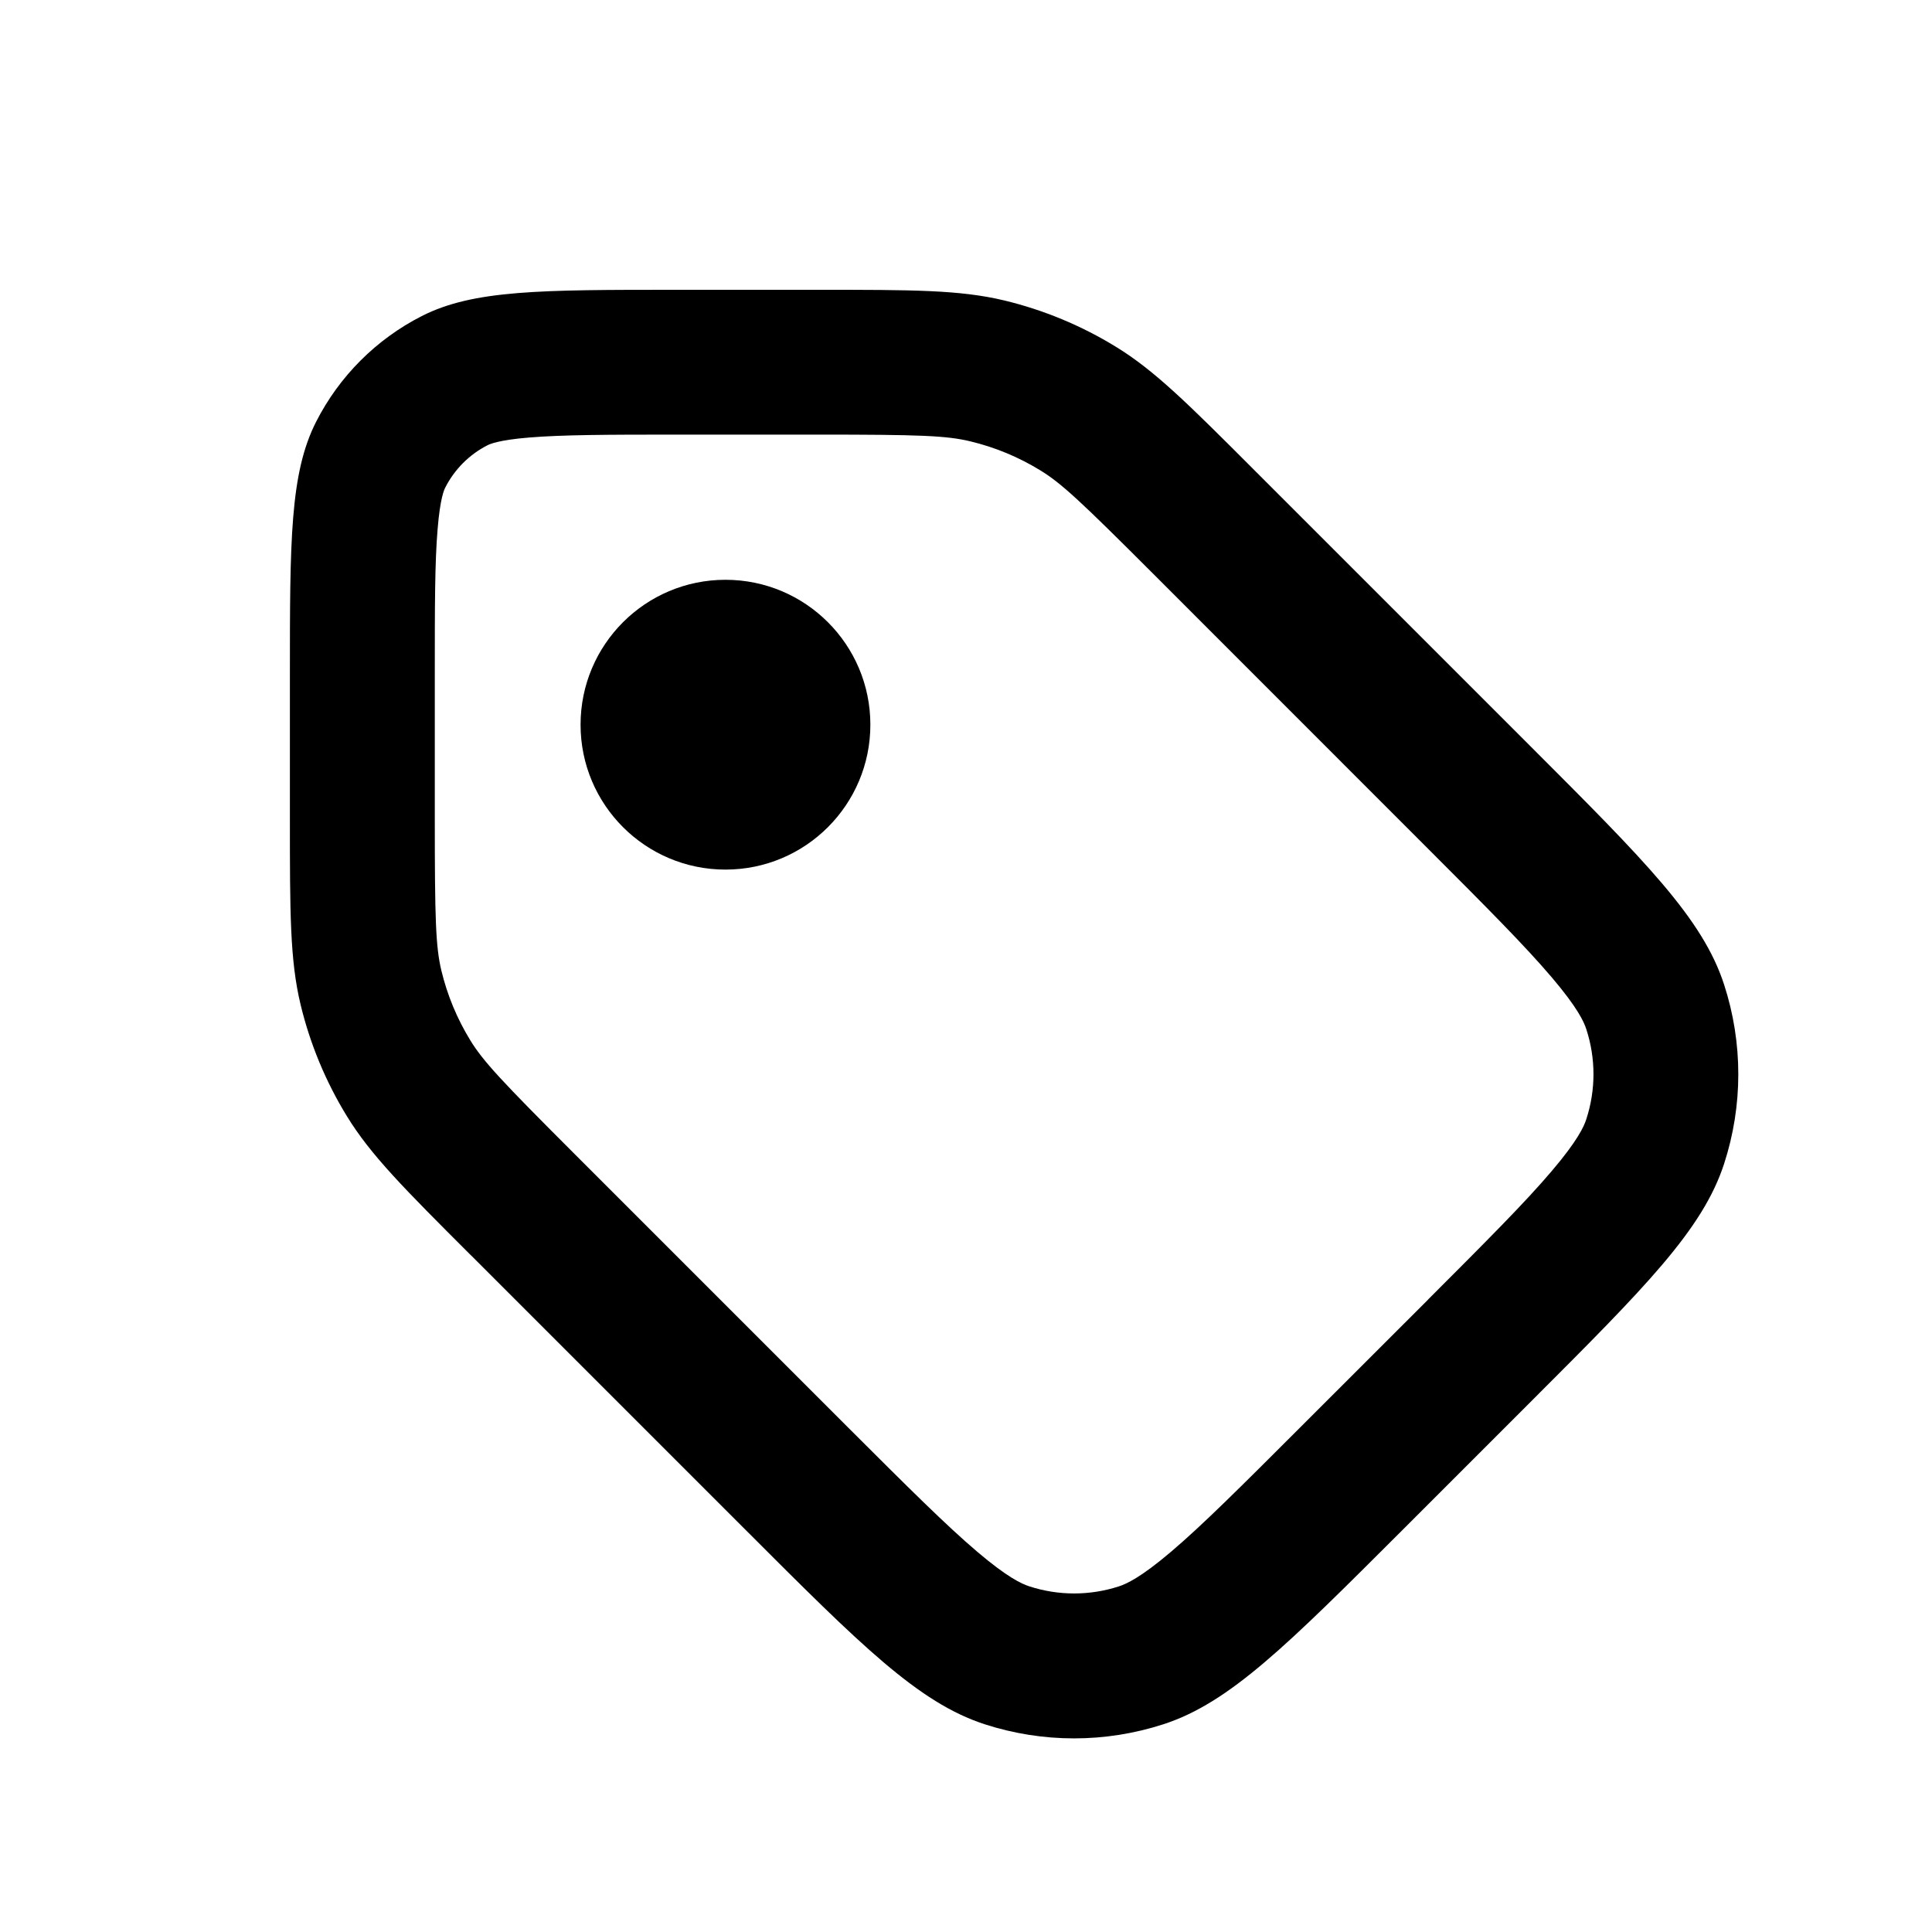
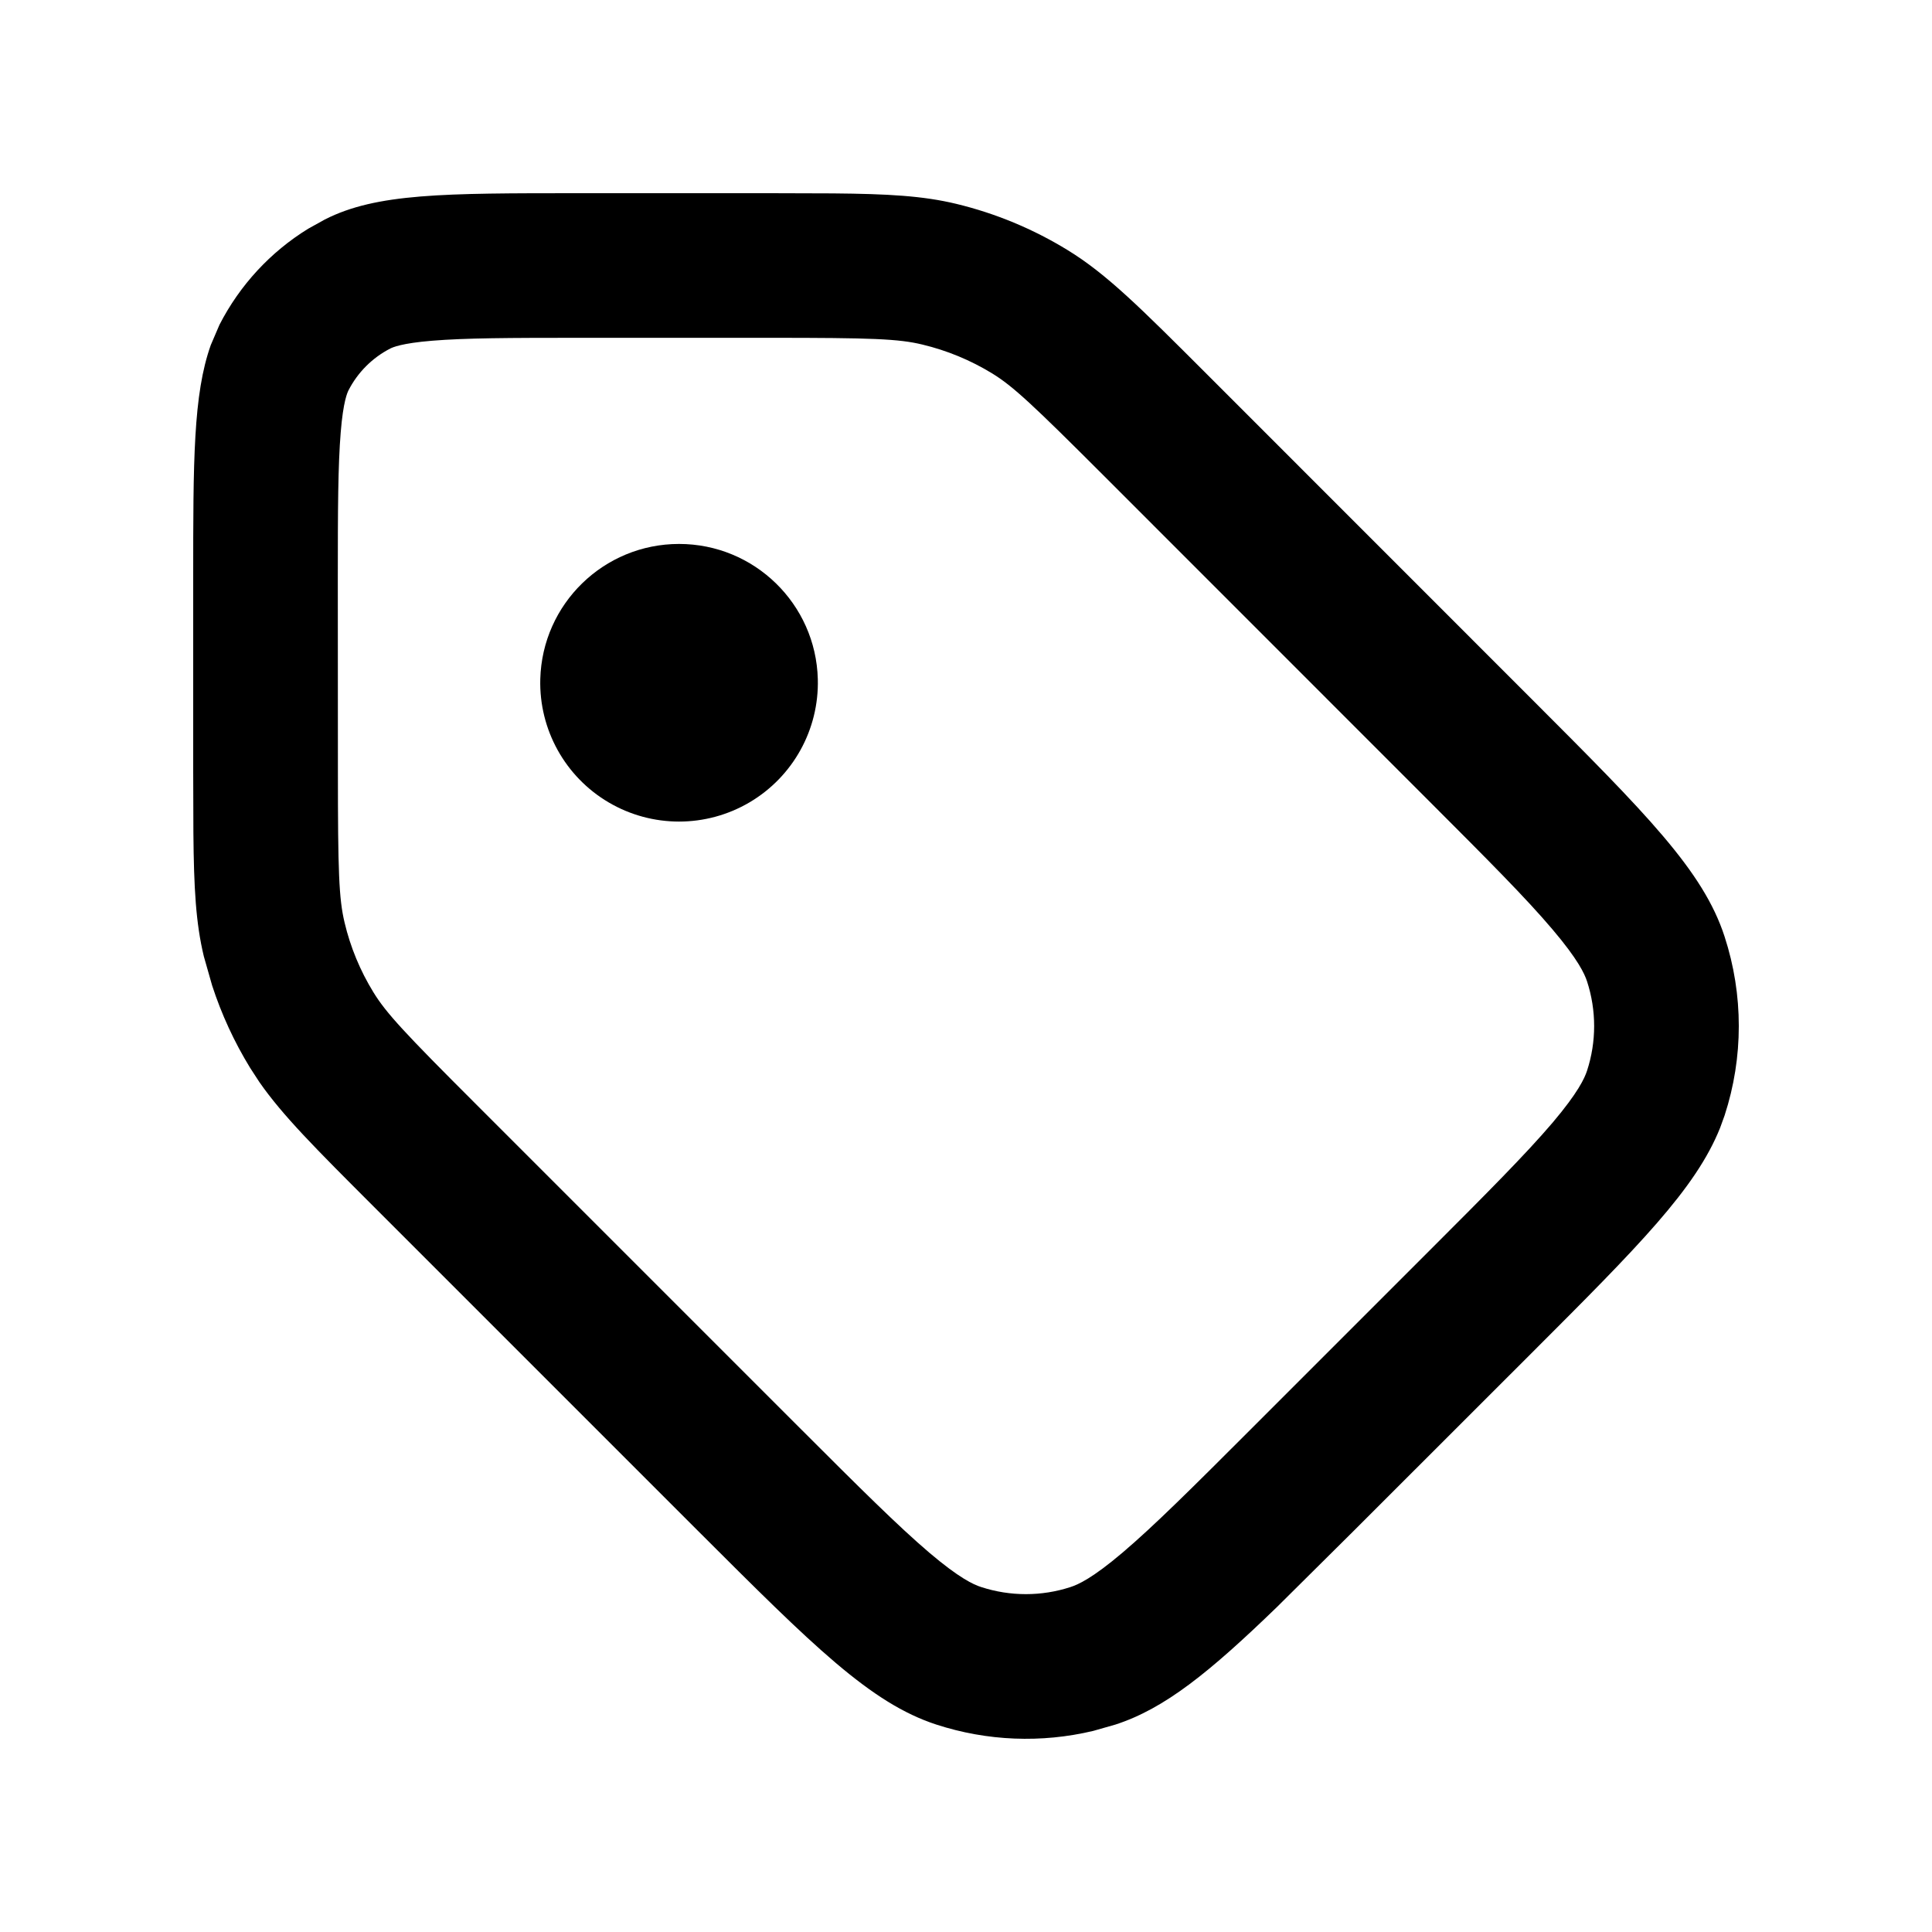
- <svg xmlns="http://www.w3.org/2000/svg" width="20" height="20" fill="currentColor" viewBox="0 0 20 20">
-   <path d="M7.51 9.002a1.5 1.5 0 1 0 0-3 1.5 1.5 0 0 0 0 3Z" />
-   <path fill-rule="evenodd" d="M4.875 12.995c-.692-.692-1.038-1.038-1.285-1.442a4 4 0 0 1-.479-1.156c-.11-.46-.11-.95-.11-1.928v-1.47c0-1.4 0-2.1.272-2.634a2.5 2.5 0 0 1 1.093-1.093C4.9 3 5.6 3 7 3h1.467c.979 0 1.468 0 1.928.11a4 4 0 0 1 1.157.48c.403.247.75.593 1.441 1.285l2.85 2.85c1.189 1.189 1.783 1.783 2.005 2.468a3 3 0 0 1 0 1.854c-.223.685-.817 1.279-2.005 2.467l-1.33 1.33c-1.189 1.188-1.783 1.782-2.468 2.005a2.999 2.999 0 0 1-1.853 0c-.685-.223-1.28-.817-2.467-2.005l-2.85-2.85Zm9.909.458-1.331 1.33c-.612.612-1.007 1.006-1.332 1.282-.312.265-.459.331-.538.357a1.5 1.5 0 0 1-.927 0c-.08-.026-.226-.092-.538-.357-.325-.276-.72-.67-1.332-1.281l-2.85-2.85c-.742-.742-.934-.947-1.067-1.164a2.5 2.5 0 0 1-.3-.723c-.059-.248-.068-.528-.068-1.578v-1.47c0-.724 0-1.178.029-1.52.026-.323.069-.413.08-.433a1 1 0 0 1 .437-.437c.02-.01.11-.054.434-.08.341-.028.795-.03 1.52-.03h1.467c1.05 0 1.33.01 1.578.07a2.5 2.5 0 0 1 .723.3c.217.132.422.324 1.164 1.066l2.85 2.851c.612.612 1.006 1.008 1.282 1.333.265.312.332.458.357.537a1.5 1.5 0 0 1 0 .928c-.025.079-.092.225-.357.537-.276.325-.67.72-1.282 1.332Z" clip-rule="evenodd" />
+ <svg xmlns="http://www.w3.org/2000/svg" width="20" height="20" viewBox="0 0 20 20" fill="currentColor">
+   <path d="M8.466 7.03a1.437 1.437 0 1 1-2.873 0 1.437 1.437 0 0 1 2.873 0" />
+   <path d="M8.622 2.002c.57.005.931.025 1.276.108a4 4 0 0 1 1.154.479c.403.247.749.592 1.44 1.283l3.36 3.361c1.186 1.187 1.78 1.78 2.001 2.463.196.602.196 1.25 0 1.851l-.046.127c-.253.633-.843 1.224-1.955 2.336l-1.844 1.843-.788.782c-.7.677-1.162 1.052-1.674 1.218l-.228.065a3 3 0 0 1-1.624-.065c-.683-.222-1.277-.815-2.463-2l-3.36-3.36c-.604-.604-.944-.944-1.185-1.29l-.097-.149a4 4 0 0 1-.393-.852L2.11 9.9c-.083-.345-.103-.706-.108-1.277L2 7.975V5.993c0-1.223 0-1.91.182-2.421l.09-.21c.21-.41.528-.754.918-.994l.173-.096C3.897 2 4.596 2 5.993 2h1.98zM3.498 7.975c0 1.048.01 1.328.069 1.575.06.254.161.498.298.721.133.217.324.422 1.066 1.163l3.36 3.36c.61.61 1.006 1.004 1.33 1.28.31.263.457.33.536.355.301.098.625.098.925 0 .08-.026.227-.092.538-.356.324-.275.72-.669 1.33-1.279l1.843-1.843c.61-.61 1.004-1.006 1.28-1.33.263-.311.33-.458.356-.537.098-.3.098-.624 0-.925-.026-.079-.093-.226-.357-.537-.275-.325-.669-.72-1.279-1.33l-3.36-3.361c-.741-.741-.946-.933-1.163-1.066a2.5 2.5 0 0 0-.721-.298c-.247-.06-.528-.07-1.576-.07h-1.98c-.723 0-1.176.002-1.517.03-.323.026-.413.07-.434.08a1 1 0 0 0-.435.435c-.01.021-.054.11-.08.434-.028.341-.03.794-.03 1.517z" />
</svg>
